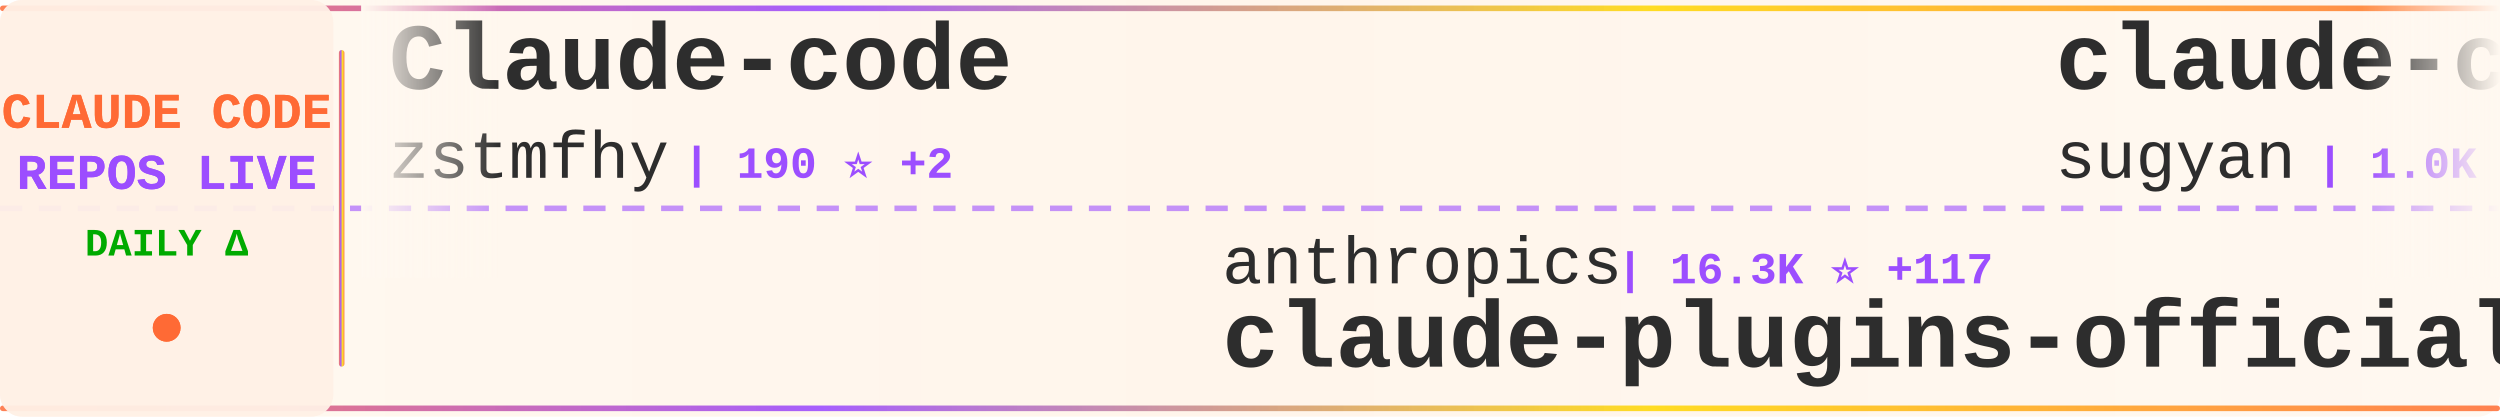
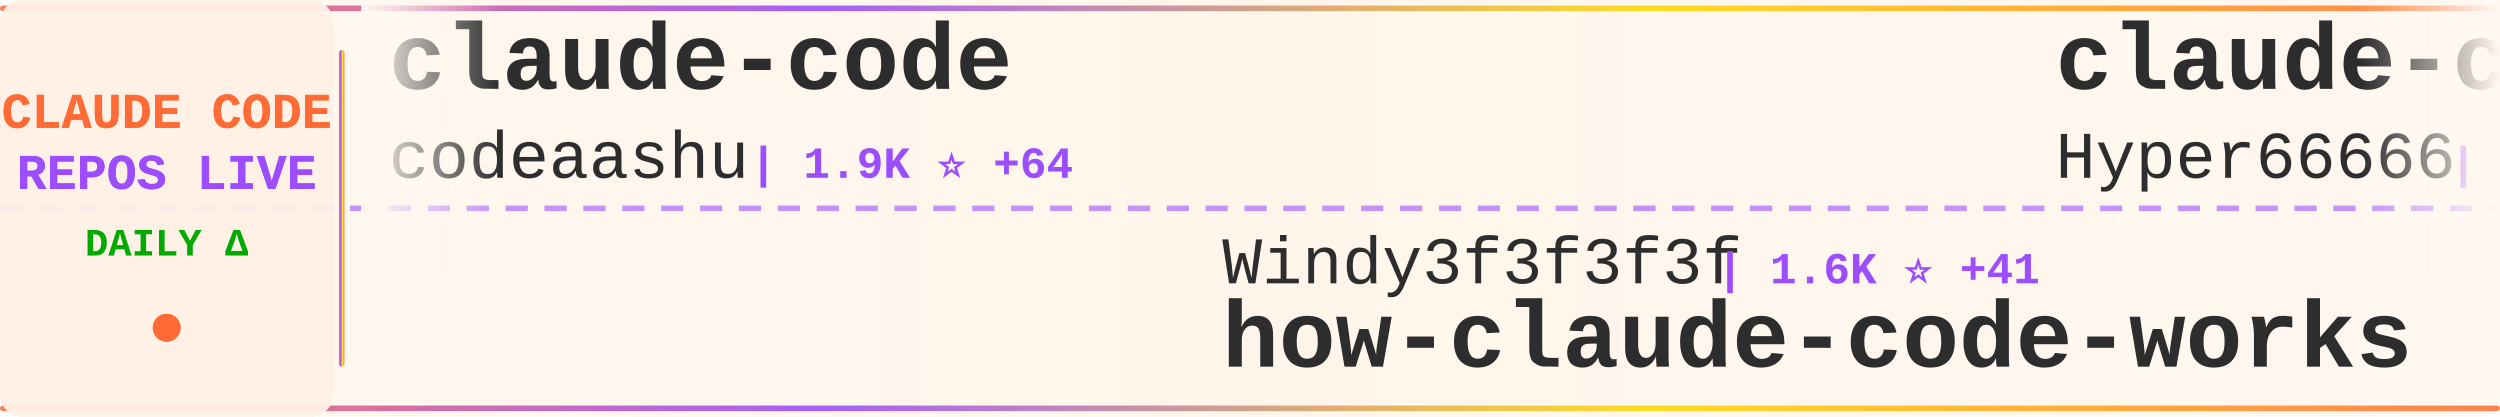
<svg xmlns="http://www.w3.org/2000/svg" width="900" height="150">
  <defs>
    <linearGradient id="tickerBg" x1="0%" y1="0%" x2="100%" y2="0%">
      <stop offset="0%" style="stop-color:#fff8f0;stop-opacity:0.98" />
      <stop offset="50%" style="stop-color:#fff5eb;stop-opacity:1" />
      <stop offset="100%" style="stop-color:#fff8f0;stop-opacity:0.98" />
    </linearGradient>
    <linearGradient id="borderGrad" x1="0%" y1="0%" x2="100%" y2="0%">
      <stop offset="0%" style="stop-color:#FF6B35;stop-opacity:0.85">
        <animate attributeName="stop-opacity" values="0.85;1;0.85" dur="2s" repeatCount="indefinite" />
      </stop>
      <stop offset="33%" style="stop-color:#9C4EFF;stop-opacity:0.9">
        <animate attributeName="stop-opacity" values="0.9;1;0.9" dur="2.2s" repeatCount="indefinite" />
      </stop>
      <stop offset="66%" style="stop-color:#FFD700;stop-opacity:0.85">
        <animate attributeName="stop-opacity" values="0.85;1;0.85" dur="1.8s" repeatCount="indefinite" />
      </stop>
      <stop offset="100%" style="stop-color:#FF6B35;stop-opacity:0.85">
        <animate attributeName="stop-opacity" values="0.85;1;0.85" dur="2s" repeatCount="indefinite" />
      </stop>
    </linearGradient>
    <filter id="textGlow">
      <feGaussianBlur stdDeviation="0.15" result="coloredBlur" />
      <feMerge>
        <feMergeNode in="coloredBlur" />
        <feMergeNode in="SourceGraphic" />
      </feMerge>
    </filter>
    <filter id="metricGlow">
      <feGaussianBlur stdDeviation="0.2" result="coloredBlur" />
      <feMerge>
        <feMergeNode in="coloredBlur" />
        <feMergeNode in="SourceGraphic" />
      </feMerge>
    </filter>
    <linearGradient id="leftFade" x1="0%" y1="0%" x2="100%" y2="0%">
      <stop offset="0%" style="stop-color:#fff8f0;stop-opacity:1" />
      <stop offset="100%" style="stop-color:#fff8f0;stop-opacity:0" />
    </linearGradient>
    <linearGradient id="rightFade" x1="0%" y1="0%" x2="100%" y2="0%">
      <stop offset="0%" style="stop-color:#fff8f0;stop-opacity:0" />
      <stop offset="100%" style="stop-color:#fff8f0;stop-opacity:1" />
    </linearGradient>
  </defs>
  <rect width="900" height="150" fill="url(#tickerBg)" rx="8" />
  <rect x="0" y="2" width="900" height="2" fill="url(#borderGrad)" rx="1" />
  <rect x="0" y="146" width="900" height="2" fill="url(#borderGrad)" rx="1" />
  <line x1="0" y1="75" x2="900" y2="75" stroke="#9C4EFF" stroke-width="2" stroke-dasharray="8 6" opacity="0.6" />
  <rect x="0" y="0" width="120" height="150" fill="#fff0e6" opacity="0.95" rx="8" />
  <text x="60" y="46" font-family="'Courier New', monospace" font-size="18" font-weight="bold" fill="#FF6B35" text-anchor="middle" filter="url(#textGlow)">
    CLAUDE CODE
  </text>
  <text x="60" y="68" font-family="'Courier New', monospace" font-size="18" font-weight="bold" fill="#9C4EFF" text-anchor="middle" filter="url(#textGlow)">
    REPOS LIVE
  </text>
  <text x="60" y="92" font-family="'Courier New', monospace" font-size="14" font-weight="bold" fill="#00aa00" text-anchor="middle">
    DAILY Δ
  </text>
  <circle cx="60" cy="118" r="5" fill="#FF6B35" filter="url(#metricGlow)">
    <animate attributeName="r" values="4;6;4" dur="1.5s" repeatCount="indefinite" />
    <animate attributeName="opacity" values="0.6;1;0.6" dur="1.5s" repeatCount="indefinite" />
  </circle>
  <rect x="122" y="18" width="2" height="114" fill="url(#borderGrad)" rx="1" />
  <clipPath id="tickerClip">
    <rect x="130" y="0" width="770" height="150" />
  </clipPath>
  <g clip-path="url(#tickerClip)">
    <g id="tickerItems">
      <animateTransform attributeName="transform" attributeType="XML" type="translate" from="0 0" to="-3000 0" dur="54s" repeatCount="indefinite" />
      <g transform="translate(0, 0)">
-         <text x="140" y="32" font-family="'Courier New', monospace" font-size="34" font-weight="bold" fill="#2d2d2d">Claude-code</text>
-         <text x="140" y="64" font-family="'Courier New', monospace" font-size="24" font-weight="normal" fill="#2d2d2d" opacity="1.0">zstmfhy</text>
-         <text x="246" y="64" font-family="'Courier New', monospace" font-size="16" font-weight="bold" fill="#9C4EFF"> | 190 ⭐ +2</text>
+         <text x="140" y="32" font-family="'Courier New', monospace" font-size="34" font-weight="bold" fill="#2d2d2d">claude-code</text>
+         <text x="140" y="64" font-family="'Courier New', monospace" font-size="24" font-weight="normal" fill="#2d2d2d" opacity="1.0">codeaashu</text>
+         <text x="270" y="64" font-family="'Courier New', monospace" font-size="16" font-weight="bold" fill="#9C4EFF"> | 1.9K ⭐ +64</text>
      </g>
      <g transform="translate(300, 0)">
-         <text x="140" y="102" font-family="'Courier New', monospace" font-size="24" font-weight="normal" fill="#2d2d2d" opacity="1.0">anthropics</text>
-         <text x="282" y="102" font-family="'Courier New', monospace" font-size="16" font-weight="bold" fill="#9C4EFF"> | 16.3K ⭐ +117</text>
-         <text x="140" y="132" font-family="'Courier New', monospace" font-size="34" font-weight="bold" fill="#2d2d2d">claude-plugins-official</text>
+         <text x="140" y="102" font-family="'Courier New', monospace" font-size="24" font-weight="normal" fill="#2d2d2d" opacity="1.0">Windy3f3f3f3f</text>
+         <text x="318" y="102" font-family="'Courier New', monospace" font-size="16" font-weight="bold" fill="#9C4EFF"> | 1.6K ⭐ +41</text>
+         <text x="140" y="132" font-family="'Courier New', monospace" font-size="34" font-weight="bold" fill="#2d2d2d">how-claude-code-works</text>
      </g>
      <g transform="translate(600, 0)">
-         <text x="140" y="32" font-family="'Courier New', monospace" font-size="34" font-weight="bold" fill="#2d2d2d">claude-code-webui</text>
-         <text x="140" y="64" font-family="'Courier New', monospace" font-size="24" font-weight="normal" fill="#2d2d2d" opacity="1.0">sugyan</text>
-         <text x="234" y="64" font-family="'Courier New', monospace" font-size="16" font-weight="bold" fill="#9C4EFF"> | 1.0K ⭐ +2</text>
-       </g>
-       <g transform="translate(900, 0)">
-         <text x="140" y="102" font-family="'Courier New', monospace" font-size="24" font-weight="normal" fill="#2d2d2d" opacity="1.0">Maciek-roboblog</text>
-         <text x="342" y="102" font-family="'Courier New', monospace" font-size="16" font-weight="bold" fill="#9C4EFF"> | 7.4K ⭐ +26</text>
-         <text x="140" y="132" font-family="'Courier New', monospace" font-size="34" font-weight="bold" fill="#2d2d2d">Claude-Code-Usage-Monito...</text>
-       </g>
-       <g transform="translate(1200, 0)">
-         <text x="140" y="32" font-family="'Courier New', monospace" font-size="34" font-weight="bold" fill="#2d2d2d">claude-code</text>
-         <text x="140" y="64" font-family="'Courier New', monospace" font-size="24" font-weight="normal" fill="#2d2d2d" opacity="1.0">alex000kim</text>
-         <text x="282" y="64" font-family="'Courier New', monospace" font-size="16" font-weight="bold" fill="#9C4EFF"> | 201 ⭐ +2</text>
-       </g>
-       <g transform="translate(1500, 0)">
-         <text x="140" y="102" font-family="'Courier New', monospace" font-size="24" font-weight="normal" fill="#2d2d2d" opacity="1.0">wanshuiyin</text>
-         <text x="282" y="102" font-family="'Courier New', monospace" font-size="16" font-weight="bold" fill="#9C4EFF"> | 5.8K ⭐ +118</text>
-         <text x="140" y="132" font-family="'Courier New', monospace" font-size="34" font-weight="bold" fill="#2d2d2d">Auto-claude-code-researc...</text>
-       </g>
-       <g transform="translate(1800, 0)">
        <text x="140" y="32" font-family="'Courier New', monospace" font-size="34" font-weight="bold" fill="#2d2d2d">claude-code-sourcemap</text>
        <text x="140" y="64" font-family="'Courier New', monospace" font-size="24" font-weight="normal" fill="#2d2d2d" opacity="1.0">Hyper66666</text>
        <text x="282" y="64" font-family="'Courier New', monospace" font-size="16" font-weight="bold" fill="#9C4EFF"> | 202 ⭐ +2</text>
      </g>
+       <g transform="translate(900, 0)">
+         <text x="140" y="102" font-family="'Courier New', monospace" font-size="24" font-weight="normal" fill="#2d2d2d" opacity="1.0">ghuntley</text>
+         <text x="258" y="102" font-family="'Courier New', monospace" font-size="16" font-weight="bold" fill="#9C4EFF"> | 969 ⭐ +3</text>
+         <text x="140" y="132" font-family="'Courier New', monospace" font-size="34" font-weight="bold" fill="#2d2d2d">claude-code-source-code-...</text>
+       </g>
+       <g transform="translate(1200, 0)">
+         <text x="140" y="32" font-family="'Courier New', monospace" font-size="34" font-weight="bold" fill="#2d2d2d">claude-code-proxy</text>
+         <text x="140" y="64" font-family="'Courier New', monospace" font-size="24" font-weight="normal" fill="#2d2d2d" opacity="1.0">1rgs</text>
+         <text x="210" y="64" font-family="'Courier New', monospace" font-size="16" font-weight="bold" fill="#9C4EFF"> | 3.4K ⭐ +10</text>
+       </g>
+       <g transform="translate(1500, 0)">
+         <text x="140" y="102" font-family="'Courier New', monospace" font-size="24" font-weight="normal" fill="#2d2d2d" opacity="1.0">shanraisshan</text>
+         <text x="306" y="102" font-family="'Courier New', monospace" font-size="16" font-weight="bold" fill="#9C4EFF"> | 33.0K ⭐ +301</text>
+         <text x="140" y="132" font-family="'Courier New', monospace" font-size="34" font-weight="bold" fill="#2d2d2d">claude-code-best-practic...</text>
+       </g>
+       <g transform="translate(1800, 0)">
+         <text x="140" y="32" font-family="'Courier New', monospace" font-size="34" font-weight="bold" fill="#2d2d2d">claude-code-infrastructu...</text>
+         <text x="140" y="64" font-family="'Courier New', monospace" font-size="24" font-weight="normal" fill="#2d2d2d" opacity="1.0">diet103</text>
+         <text x="246" y="64" font-family="'Courier New', monospace" font-size="16" font-weight="bold" fill="#9C4EFF"> | 9.4K ⭐ +7</text>
+       </g>
      <g transform="translate(2100, 0)">
-         <text x="140" y="102" font-family="'Courier New', monospace" font-size="24" font-weight="normal" fill="#2d2d2d" opacity="1.0">huangserva</text>
-         <text x="282" y="102" font-family="'Courier New', monospace" font-size="16" font-weight="bold" fill="#9C4EFF"> | 536 ⭐ +8</text>
-         <text x="140" y="132" font-family="'Courier New', monospace" font-size="34" font-weight="bold" fill="#2d2d2d">claude-code-cli</text>
+         <text x="140" y="102" font-family="'Courier New', monospace" font-size="24" font-weight="normal" fill="#2d2d2d" opacity="1.0">ding113</text>
+         <text x="246" y="102" font-family="'Courier New', monospace" font-size="16" font-weight="bold" fill="#9C4EFF"> | 2.3K ⭐ +16</text>
+         <text x="140" y="132" font-family="'Courier New', monospace" font-size="34" font-weight="bold" fill="#2d2d2d">claude-code-hub</text>
      </g>
      <g transform="translate(2400, 0)">
-         <text x="140" y="32" font-family="'Courier New', monospace" font-size="34" font-weight="bold" fill="#2d2d2d">claude-code</text>
-         <text x="140" y="64" font-family="'Courier New', monospace" font-size="24" font-weight="normal" fill="#2d2d2d" opacity="1.0">yasasbanukaofficial</text>
-         <text x="390" y="64" font-family="'Courier New', monospace" font-size="16" font-weight="bold" fill="#9C4EFF"> | 2.0K ⭐ +119</text>
+         <text x="140" y="32" font-family="'Courier New', monospace" font-size="34" font-weight="bold" fill="#2d2d2d">sc-claude-code-files</text>
+         <text x="140" y="64" font-family="'Courier New', monospace" font-size="24" font-weight="normal" fill="#2d2d2d" opacity="1.0">https-deeplearning-ai</text>
+         <text x="414" y="64" font-family="'Courier New', monospace" font-size="16" font-weight="bold" fill="#9C4EFF"> | 480 ⭐ +1</text>
      </g>
      <g transform="translate(2700, 0)">
-         <text x="140" y="102" font-family="'Courier New', monospace" font-size="24" font-weight="normal" fill="#2d2d2d" opacity="1.0">LING71671</text>
-         <text x="270" y="102" font-family="'Courier New', monospace" font-size="16" font-weight="bold" fill="#9C4EFF"> | 690 ⭐ +17</text>
-         <text x="140" y="132" font-family="'Courier New', monospace" font-size="34" font-weight="bold" fill="#2d2d2d">Open-ClaudeCode</text>
+         <text x="140" y="102" font-family="'Courier New', monospace" font-size="24" font-weight="normal" fill="#2d2d2d" opacity="1.0">oboard</text>
+         <text x="234" y="102" font-family="'Courier New', monospace" font-size="16" font-weight="bold" fill="#9C4EFF"> | 2.9K ⭐ +28</text>
+         <text x="140" y="132" font-family="'Courier New', monospace" font-size="34" font-weight="bold" fill="#2d2d2d">claude-code-rev</text>
      </g>
      <g transform="translate(3000, 0)">
-         <text x="140" y="32" font-family="'Courier New', monospace" font-size="34" font-weight="bold" fill="#2d2d2d">Claude-code</text>
-         <text x="140" y="64" font-family="'Courier New', monospace" font-size="24" font-weight="normal" fill="#2d2d2d" opacity="1.0">zstmfhy</text>
-         <text x="246" y="64" font-family="'Courier New', monospace" font-size="16" font-weight="bold" fill="#9C4EFF"> | 190 ⭐ +2</text>
+         <text x="140" y="32" font-family="'Courier New', monospace" font-size="34" font-weight="bold" fill="#2d2d2d">claude-code</text>
+         <text x="140" y="64" font-family="'Courier New', monospace" font-size="24" font-weight="normal" fill="#2d2d2d" opacity="1.0">codeaashu</text>
+         <text x="270" y="64" font-family="'Courier New', monospace" font-size="16" font-weight="bold" fill="#9C4EFF"> | 1.9K ⭐ +64</text>
      </g>
      <g transform="translate(3300, 0)">
-         <text x="140" y="102" font-family="'Courier New', monospace" font-size="24" font-weight="normal" fill="#2d2d2d" opacity="1.0">anthropics</text>
-         <text x="282" y="102" font-family="'Courier New', monospace" font-size="16" font-weight="bold" fill="#9C4EFF"> | 16.3K ⭐ +117</text>
-         <text x="140" y="132" font-family="'Courier New', monospace" font-size="34" font-weight="bold" fill="#2d2d2d">claude-plugins-official</text>
+         <text x="140" y="102" font-family="'Courier New', monospace" font-size="24" font-weight="normal" fill="#2d2d2d" opacity="1.0">Windy3f3f3f3f</text>
+         <text x="318" y="102" font-family="'Courier New', monospace" font-size="16" font-weight="bold" fill="#9C4EFF"> | 1.6K ⭐ +41</text>
+         <text x="140" y="132" font-family="'Courier New', monospace" font-size="34" font-weight="bold" fill="#2d2d2d">how-claude-code-works</text>
      </g>
      <g transform="translate(3600, 0)">
-         <text x="140" y="32" font-family="'Courier New', monospace" font-size="34" font-weight="bold" fill="#2d2d2d">claude-code-webui</text>
-         <text x="140" y="64" font-family="'Courier New', monospace" font-size="24" font-weight="normal" fill="#2d2d2d" opacity="1.0">sugyan</text>
-         <text x="234" y="64" font-family="'Courier New', monospace" font-size="16" font-weight="bold" fill="#9C4EFF"> | 1.0K ⭐ +2</text>
+         <text x="140" y="32" font-family="'Courier New', monospace" font-size="34" font-weight="bold" fill="#2d2d2d">claude-code-sourcemap</text>
+         <text x="140" y="64" font-family="'Courier New', monospace" font-size="24" font-weight="normal" fill="#2d2d2d" opacity="1.0">Hyper66666</text>
+         <text x="282" y="64" font-family="'Courier New', monospace" font-size="16" font-weight="bold" fill="#9C4EFF"> | 202 ⭐ +2</text>
      </g>
      <g transform="translate(3900, 0)">
-         <text x="140" y="102" font-family="'Courier New', monospace" font-size="24" font-weight="normal" fill="#2d2d2d" opacity="1.0">Maciek-roboblog</text>
-         <text x="342" y="102" font-family="'Courier New', monospace" font-size="16" font-weight="bold" fill="#9C4EFF"> | 7.4K ⭐ +26</text>
-         <text x="140" y="132" font-family="'Courier New', monospace" font-size="34" font-weight="bold" fill="#2d2d2d">Claude-Code-Usage-Monito...</text>
+         <text x="140" y="102" font-family="'Courier New', monospace" font-size="24" font-weight="normal" fill="#2d2d2d" opacity="1.0">ghuntley</text>
+         <text x="258" y="102" font-family="'Courier New', monospace" font-size="16" font-weight="bold" fill="#9C4EFF"> | 969 ⭐ +3</text>
+         <text x="140" y="132" font-family="'Courier New', monospace" font-size="34" font-weight="bold" fill="#2d2d2d">claude-code-source-code-...</text>
      </g>
    </g>
  </g>
  <rect x="130" y="0" width="50" height="100" fill="url(#leftFade)" />
  <rect x="850" y="0" width="50" height="100" fill="url(#rightFade)" />
</svg>
